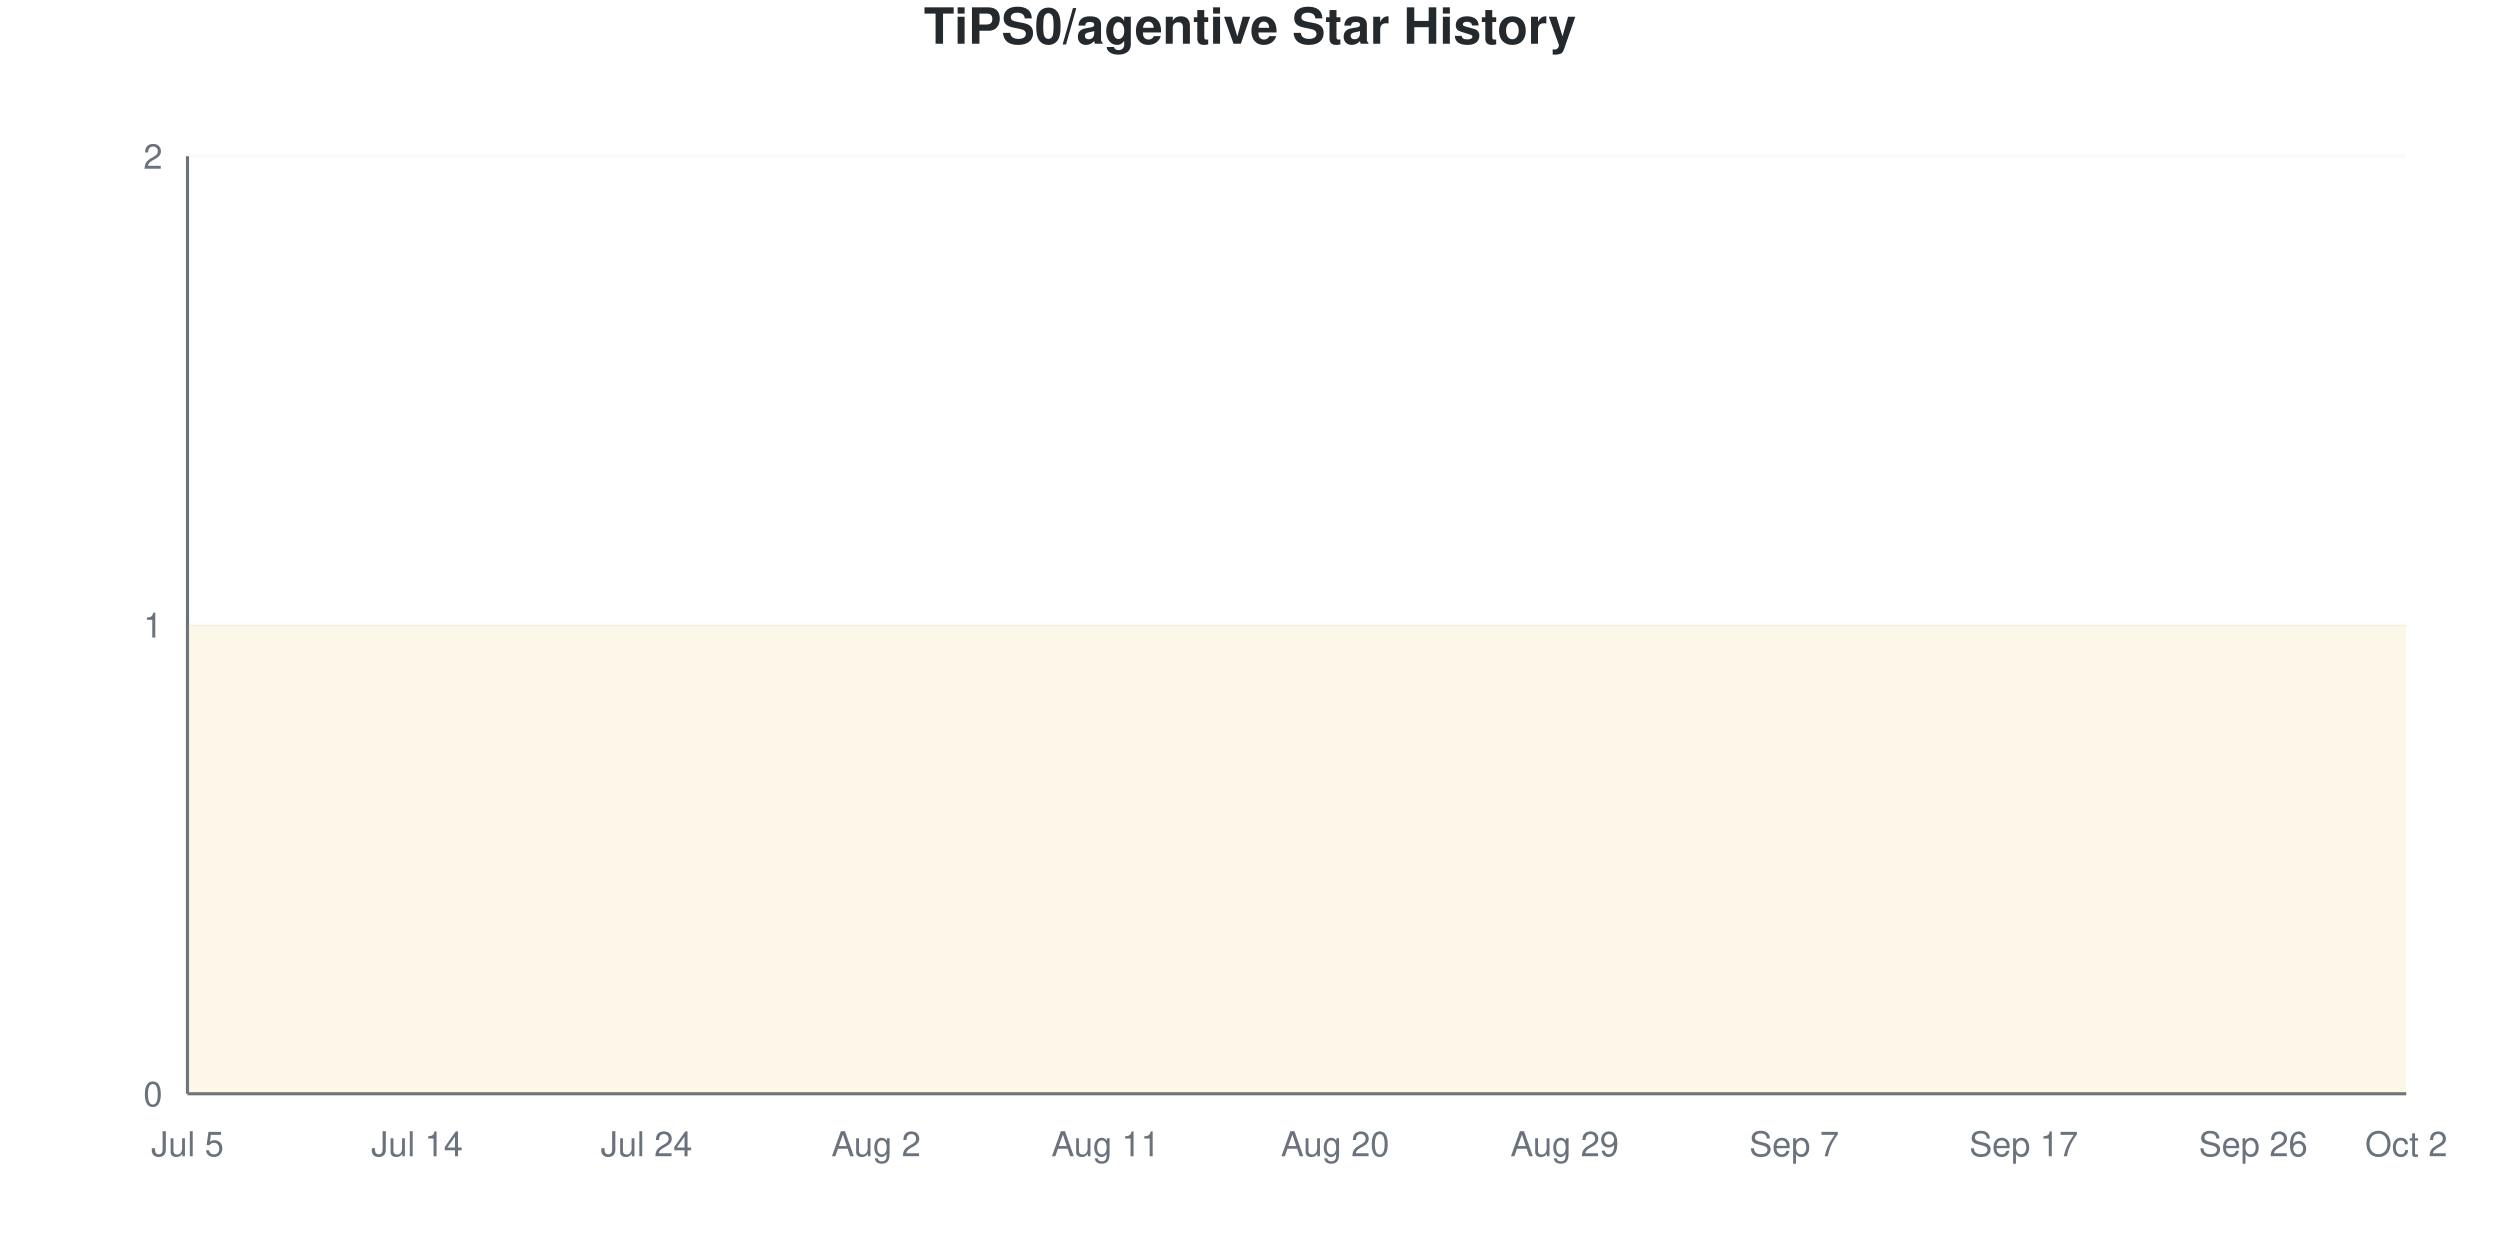
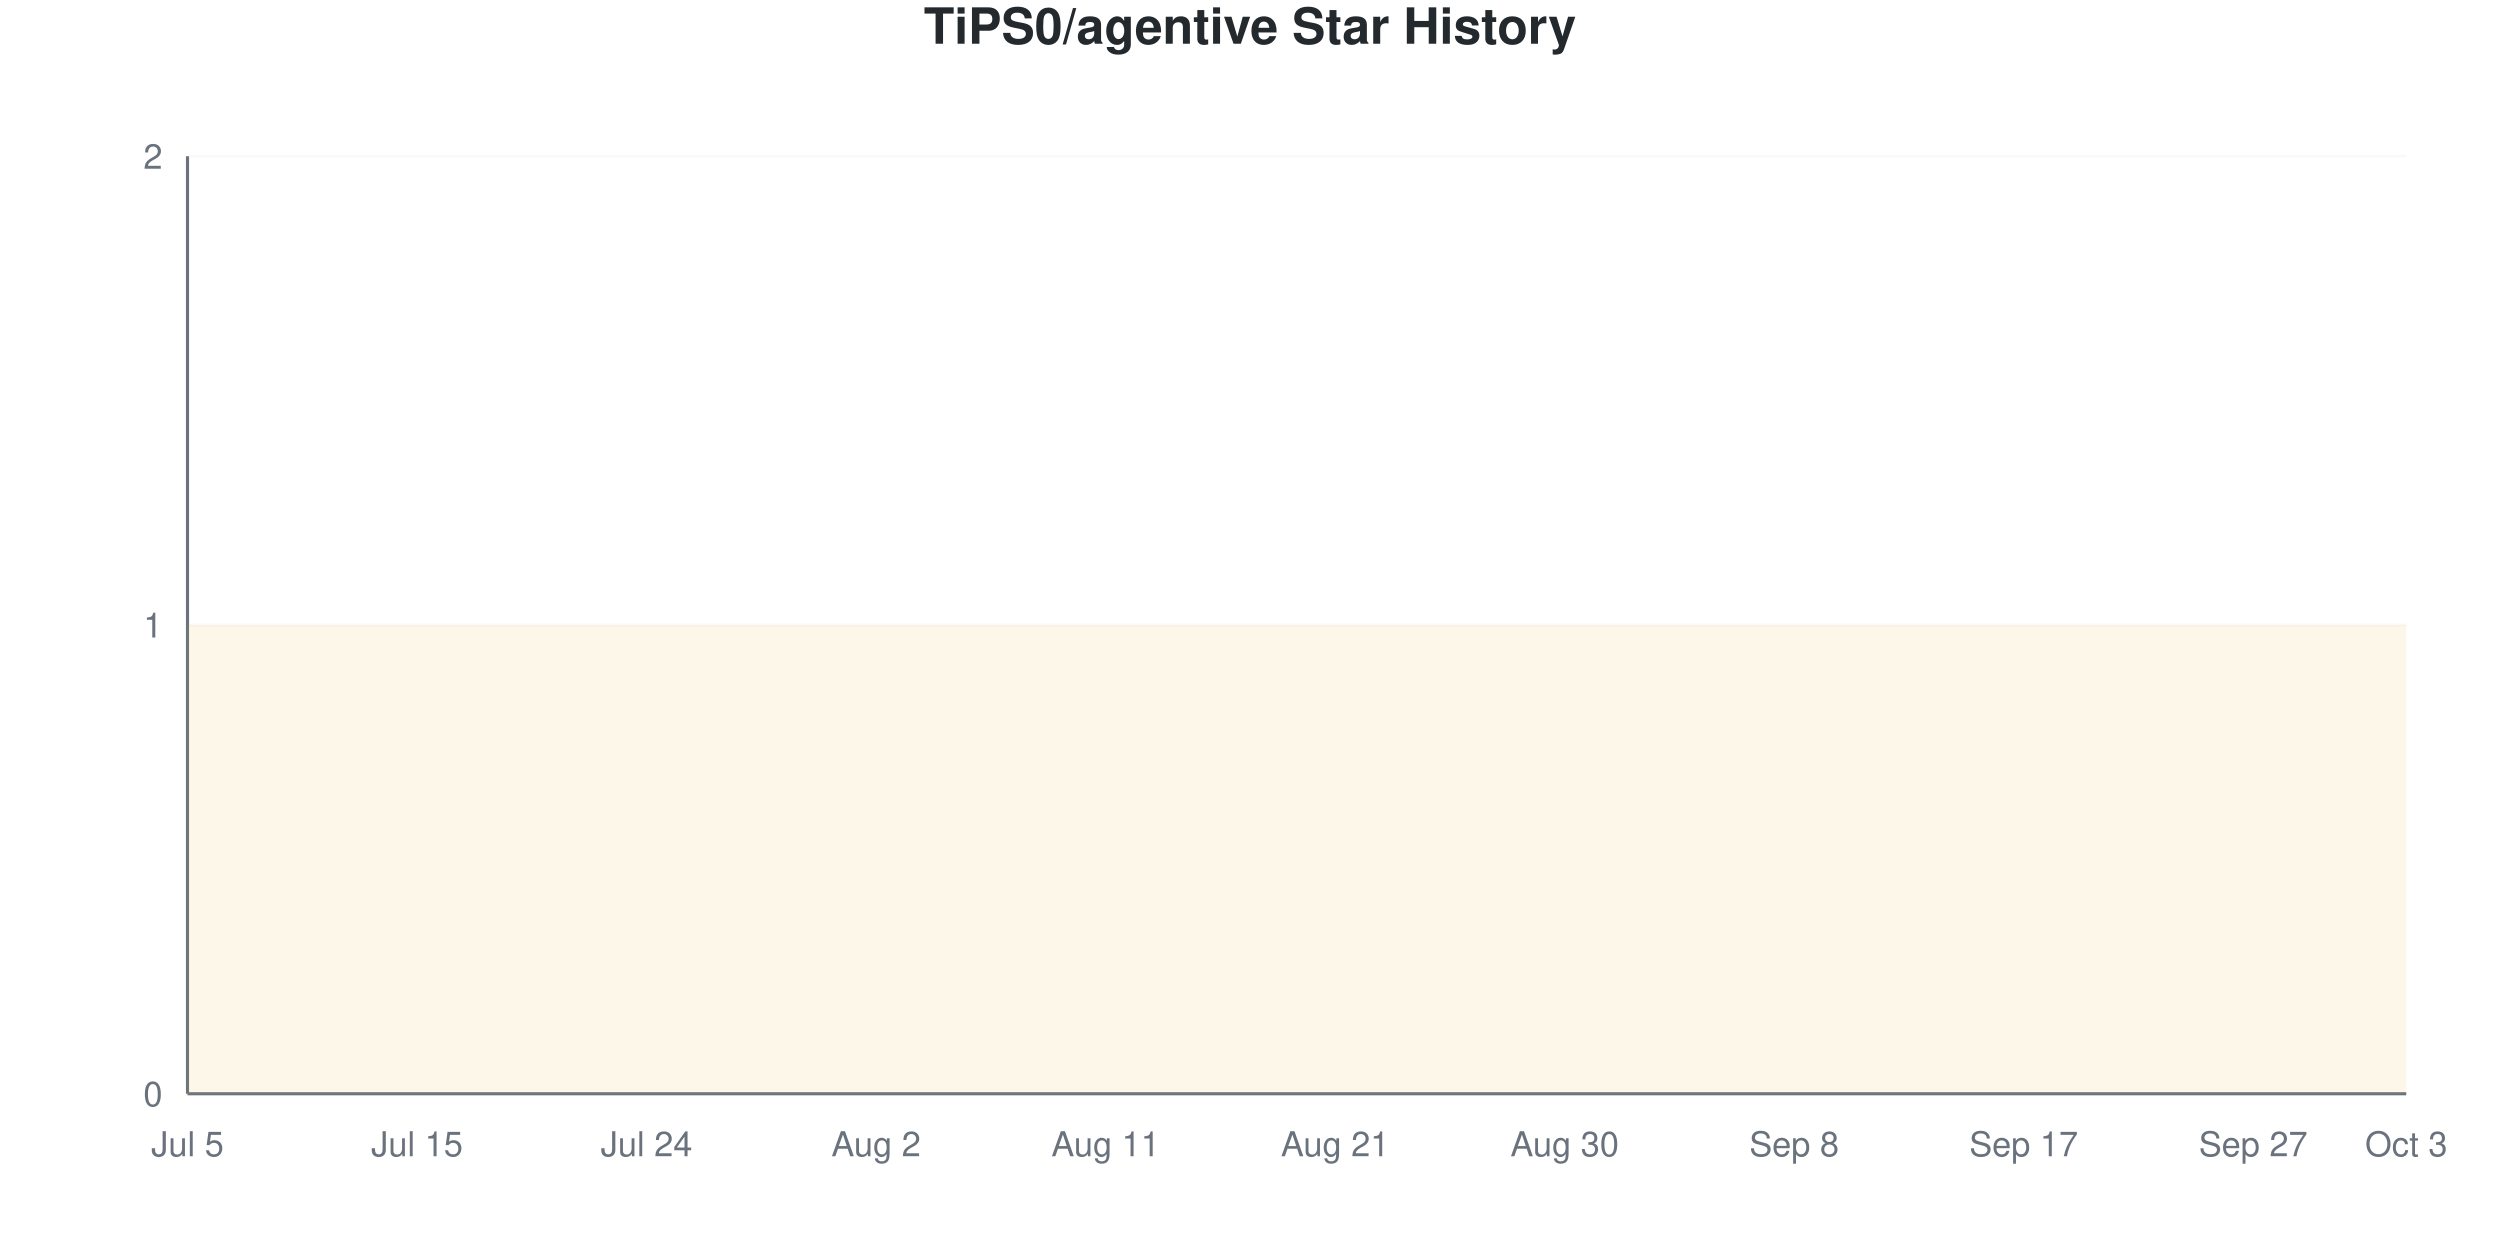
<svg xmlns="http://www.w3.org/2000/svg" viewBox="0 0 800 400" width="800" height="400">
  <style>
    @keyframes drawLine {
      to { stroke-dashoffset: 0; }
    }
    @keyframes fadeInPoint {
      from { opacity: 0; }
      to { opacity: 1; }
    }
    .data-line-0 {
      stroke-dasharray: 1290;
      stroke-dashoffset: 1290;
      animation: drawLine 2s ease-out forwards;
    }
    .data-point {
      opacity: 0;
      animation: fadeInPoint 0.5s ease-out forwards;
    }
    .chart-bg { fill: #fff; }
    .chart-text { fill: #24292e; }
    .chart-muted { fill: #6a737d; }
    .chart-grid { stroke: #eee; }
    .chart-axis { stroke: #6a737d; }
    @media (prefers-color-scheme: dark) {
      .chart-bg { fill: #0d1117; }
      .chart-text { fill: #e6edf3; }
      .chart-muted { fill: #8b949e; }
      .chart-grid { stroke: #21262d; }
      .chart-axis { stroke: #8b949e; }
    }
  </style>
  <rect width="800" height="400" class="chart-bg" />
  <text x="400" y="14" text-anchor="middle" class="chart-text" font-size="16" font-weight="bold" font-family="-apple-system, BlinkMacSystemFont, 'Segoe UI', Helvetica, Arial, sans-serif">TiPS0/agentive Star History</text>
  <g class="grid">
    <line x1="60" y1="350" x2="770" y2="350" class="chart-grid" stroke-opacity="0.3" />
    <text x="52" y="354" text-anchor="end" class="chart-muted" font-size="11" font-family="-apple-system, BlinkMacSystemFont, 'Segoe UI', Helvetica, Arial, sans-serif">0</text>
    <line x1="60" y1="200" x2="770" y2="200" class="chart-grid" stroke-opacity="0.3" />
    <text x="52" y="204" text-anchor="end" class="chart-muted" font-size="11" font-family="-apple-system, BlinkMacSystemFont, 'Segoe UI', Helvetica, Arial, sans-serif">1</text>
    <line x1="60" y1="50" x2="770" y2="50" class="chart-grid" stroke-opacity="0.3" />
    <text x="52" y="54" text-anchor="end" class="chart-muted" font-size="11" font-family="-apple-system, BlinkMacSystemFont, 'Segoe UI', Helvetica, Arial, sans-serif">2</text>
  </g>
  <g class="milestones">
    
  </g>
  <g class="x-axis">
    <text x="60" y="370" text-anchor="middle" class="chart-muted" font-size="11" font-family="-apple-system, BlinkMacSystemFont, 'Segoe UI', Helvetica, Arial, sans-serif">Jul 5</text>
-     <text x="133.448" y="370" text-anchor="middle" class="chart-muted" font-size="11" font-family="-apple-system, BlinkMacSystemFont, 'Segoe UI', Helvetica, Arial, sans-serif">Jul 14</text>
+     <text x="133.448" y="370" text-anchor="middle" class="chart-muted" font-size="11" font-family="-apple-system, BlinkMacSystemFont, 'Segoe UI', Helvetica, Arial, sans-serif">Jul 15</text>
    <text x="206.897" y="370" text-anchor="middle" class="chart-muted" font-size="11" font-family="-apple-system, BlinkMacSystemFont, 'Segoe UI', Helvetica, Arial, sans-serif">Jul 24</text>
    <text x="280.345" y="370" text-anchor="middle" class="chart-muted" font-size="11" font-family="-apple-system, BlinkMacSystemFont, 'Segoe UI', Helvetica, Arial, sans-serif">Aug 2</text>
    <text x="353.793" y="370" text-anchor="middle" class="chart-muted" font-size="11" font-family="-apple-system, BlinkMacSystemFont, 'Segoe UI', Helvetica, Arial, sans-serif">Aug 11</text>
-     <text x="427.241" y="370" text-anchor="middle" class="chart-muted" font-size="11" font-family="-apple-system, BlinkMacSystemFont, 'Segoe UI', Helvetica, Arial, sans-serif">Aug 20</text>
-     <text x="500.69" y="370" text-anchor="middle" class="chart-muted" font-size="11" font-family="-apple-system, BlinkMacSystemFont, 'Segoe UI', Helvetica, Arial, sans-serif">Aug 29</text>
-     <text x="574.138" y="370" text-anchor="middle" class="chart-muted" font-size="11" font-family="-apple-system, BlinkMacSystemFont, 'Segoe UI', Helvetica, Arial, sans-serif">Sep 7</text>
+     <text x="427.241" y="370" text-anchor="middle" class="chart-muted" font-size="11" font-family="-apple-system, BlinkMacSystemFont, 'Segoe UI', Helvetica, Arial, sans-serif">Aug 21</text>
+     <text x="500.69" y="370" text-anchor="middle" class="chart-muted" font-size="11" font-family="-apple-system, BlinkMacSystemFont, 'Segoe UI', Helvetica, Arial, sans-serif">Aug 30</text>
+     <text x="574.138" y="370" text-anchor="middle" class="chart-muted" font-size="11" font-family="-apple-system, BlinkMacSystemFont, 'Segoe UI', Helvetica, Arial, sans-serif">Sep 8</text>
    <text x="647.586" y="370" text-anchor="middle" class="chart-muted" font-size="11" font-family="-apple-system, BlinkMacSystemFont, 'Segoe UI', Helvetica, Arial, sans-serif">Sep 17</text>
-     <text x="721.034" y="370" text-anchor="middle" class="chart-muted" font-size="11" font-family="-apple-system, BlinkMacSystemFont, 'Segoe UI', Helvetica, Arial, sans-serif">Sep 26</text>
-     <text x="770" y="370" text-anchor="middle" class="chart-muted" font-size="11" font-family="-apple-system, BlinkMacSystemFont, 'Segoe UI', Helvetica, Arial, sans-serif">Oct 2</text>
+     <text x="721.034" y="370" text-anchor="middle" class="chart-muted" font-size="11" font-family="-apple-system, BlinkMacSystemFont, 'Segoe UI', Helvetica, Arial, sans-serif">Sep 27</text>
+     <text x="770" y="370" text-anchor="middle" class="chart-muted" font-size="11" font-family="-apple-system, BlinkMacSystemFont, 'Segoe UI', Helvetica, Arial, sans-serif">Oct 3</text>
  </g>
  <line x1="60" y1="50" x2="60" y2="350" class="chart-axis" stroke-width="1" />
  <line x1="60" y1="350" x2="770" y2="350" class="chart-axis" stroke-width="1" />
  <path d="M60,350 L60,200 C68.161,200 76.322,200 84.483,200 C92.644,200 100.805,200 108.966,200 C117.126,200 125.287,200 133.448,200 C141.609,200 149.77,200 157.931,200 C166.092,200 174.253,200 182.414,200 C190.575,200 198.736,200 206.897,200 C215.057,200 223.218,200 231.379,200 C239.54,200 247.701,200 255.862,200 C264.023,200 272.184,200 280.345,200 C288.506,200 296.667,200 304.828,200 C312.989,200 321.149,200 329.31,200 C337.471,200 345.632,200 353.793,200 C361.954,200 370.115,200 378.276,200 C386.437,200 394.598,200 402.759,200 C410.92,200 419.08,200 427.241,200 C435.402,200 443.563,200 451.724,200 C459.885,200 468.046,200 476.207,200 C484.368,200 492.529,200 500.69,200 C508.851,200 517.011,200 525.172,200 C533.333,200 541.494,200 549.655,200 C557.816,200 565.977,200 574.138,200 C582.299,200 590.46,200 598.621,200 C606.782,200 614.943,200 623.103,200 C631.264,200 639.425,200 647.586,200 C655.747,200 663.908,200 672.069,200 C680.23,200 688.391,200 696.552,200 C704.713,200 712.874,200 721.034,200 C729.195,200 737.356,200 745.517,200 C753.678,200 761.839,200 770,200 L770,350 L60,350 Z" fill="#dfb317" fill-opacity="0.1" />
  <path d="M60,350 L60,200 C68.161,200 76.322,200 84.483,200 C92.644,200 100.805,200 108.966,200 C117.126,200 125.287,200 133.448,200 C141.609,200 149.77,200 157.931,200 C166.092,200 174.253,200 182.414,200 C190.575,200 198.736,200 206.897,200 C215.057,200 223.218,200 231.379,200 C239.54,200 247.701,200 255.862,200 C264.023,200 272.184,200 280.345,200 C288.506,200 296.667,200 304.828,200 C312.989,200 321.149,200 329.31,200 C337.471,200 345.632,200 353.793,200 C361.954,200 370.115,200 378.276,200 C386.437,200 394.598,200 402.759,200 C410.92,200 419.08,200 427.241,200 C435.402,200 443.563,200 451.724,200 C459.885,200 468.046,200 476.207,200 C484.368,200 492.529,200 500.69,200 C508.851,200 517.011,200 525.172,200 C533.333,200 541.494,200 549.655,200 C557.816,200 565.977,200 574.138,200 C582.299,200 590.46,200 598.621,200 C606.782,200 614.943,200 623.103,200 C631.264,200 639.425,200 647.586,200 C655.747,200 663.908,200 672.069,200 C680.23,200 688.391,200 696.552,200 C704.713,200 712.874,200 721.034,200 C729.195,200 737.356,200 745.517,200 C753.678,200 761.839,200 770,200" fill="none" stroke="#dfb317" stroke-width="2.5" class="data-line-0" />
  <g class="points">
    <circle cx="60" cy="200" r="4" fill="#dfb317" class="data-point" style="animation-delay: 1.50s" />
    <circle cx="84.483" cy="200" r="4" fill="#dfb317" class="data-point" style="animation-delay: 1.55s" />
    <circle cx="108.966" cy="200" r="4" fill="#dfb317" class="data-point" style="animation-delay: 1.60s" />
    <circle cx="133.448" cy="200" r="4" fill="#dfb317" class="data-point" style="animation-delay: 1.65s" />
    <circle cx="157.931" cy="200" r="4" fill="#dfb317" class="data-point" style="animation-delay: 1.70s" />
    <circle cx="182.414" cy="200" r="4" fill="#dfb317" class="data-point" style="animation-delay: 1.75s" />
    <circle cx="206.897" cy="200" r="4" fill="#dfb317" class="data-point" style="animation-delay: 1.80s" />
    <circle cx="231.379" cy="200" r="4" fill="#dfb317" class="data-point" style="animation-delay: 1.85s" />
    <circle cx="255.862" cy="200" r="4" fill="#dfb317" class="data-point" style="animation-delay: 1.90s" />
    <circle cx="280.345" cy="200" r="4" fill="#dfb317" class="data-point" style="animation-delay: 1.95s" />
    <circle cx="304.828" cy="200" r="4" fill="#dfb317" class="data-point" style="animation-delay: 2.00s" />
    <circle cx="329.31" cy="200" r="4" fill="#dfb317" class="data-point" style="animation-delay: 2.05s" />
    <circle cx="353.793" cy="200" r="4" fill="#dfb317" class="data-point" style="animation-delay: 2.10s" />
    <circle cx="378.276" cy="200" r="4" fill="#dfb317" class="data-point" style="animation-delay: 2.15s" />
    <circle cx="402.759" cy="200" r="4" fill="#dfb317" class="data-point" style="animation-delay: 2.20s" />
    <circle cx="427.241" cy="200" r="4" fill="#dfb317" class="data-point" style="animation-delay: 2.25s" />
    <circle cx="451.724" cy="200" r="4" fill="#dfb317" class="data-point" style="animation-delay: 2.30s" />
    <circle cx="476.207" cy="200" r="4" fill="#dfb317" class="data-point" style="animation-delay: 2.35s" />
    <circle cx="500.69" cy="200" r="4" fill="#dfb317" class="data-point" style="animation-delay: 2.40s" />
    <circle cx="525.172" cy="200" r="4" fill="#dfb317" class="data-point" style="animation-delay: 2.45s" />
    <circle cx="549.655" cy="200" r="4" fill="#dfb317" class="data-point" style="animation-delay: 2.50s" />
    <circle cx="574.138" cy="200" r="4" fill="#dfb317" class="data-point" style="animation-delay: 2.55s" />
    <circle cx="598.621" cy="200" r="4" fill="#dfb317" class="data-point" style="animation-delay: 2.60s" />
    <circle cx="623.103" cy="200" r="4" fill="#dfb317" class="data-point" style="animation-delay: 2.65s" />
    <circle cx="647.586" cy="200" r="4" fill="#dfb317" class="data-point" style="animation-delay: 2.70s" />
    <circle cx="672.069" cy="200" r="4" fill="#dfb317" class="data-point" style="animation-delay: 2.75s" />
    <circle cx="696.552" cy="200" r="4" fill="#dfb317" class="data-point" style="animation-delay: 2.80s" />
    <circle cx="721.034" cy="200" r="4" fill="#dfb317" class="data-point" style="animation-delay: 2.85s" />
    <circle cx="745.517" cy="200" r="4" fill="#dfb317" class="data-point" style="animation-delay: 2.90s" />
    <circle cx="770" cy="200" r="4" fill="#dfb317" class="data-point" style="animation-delay: 2.95s" />
  </g>
</svg>
